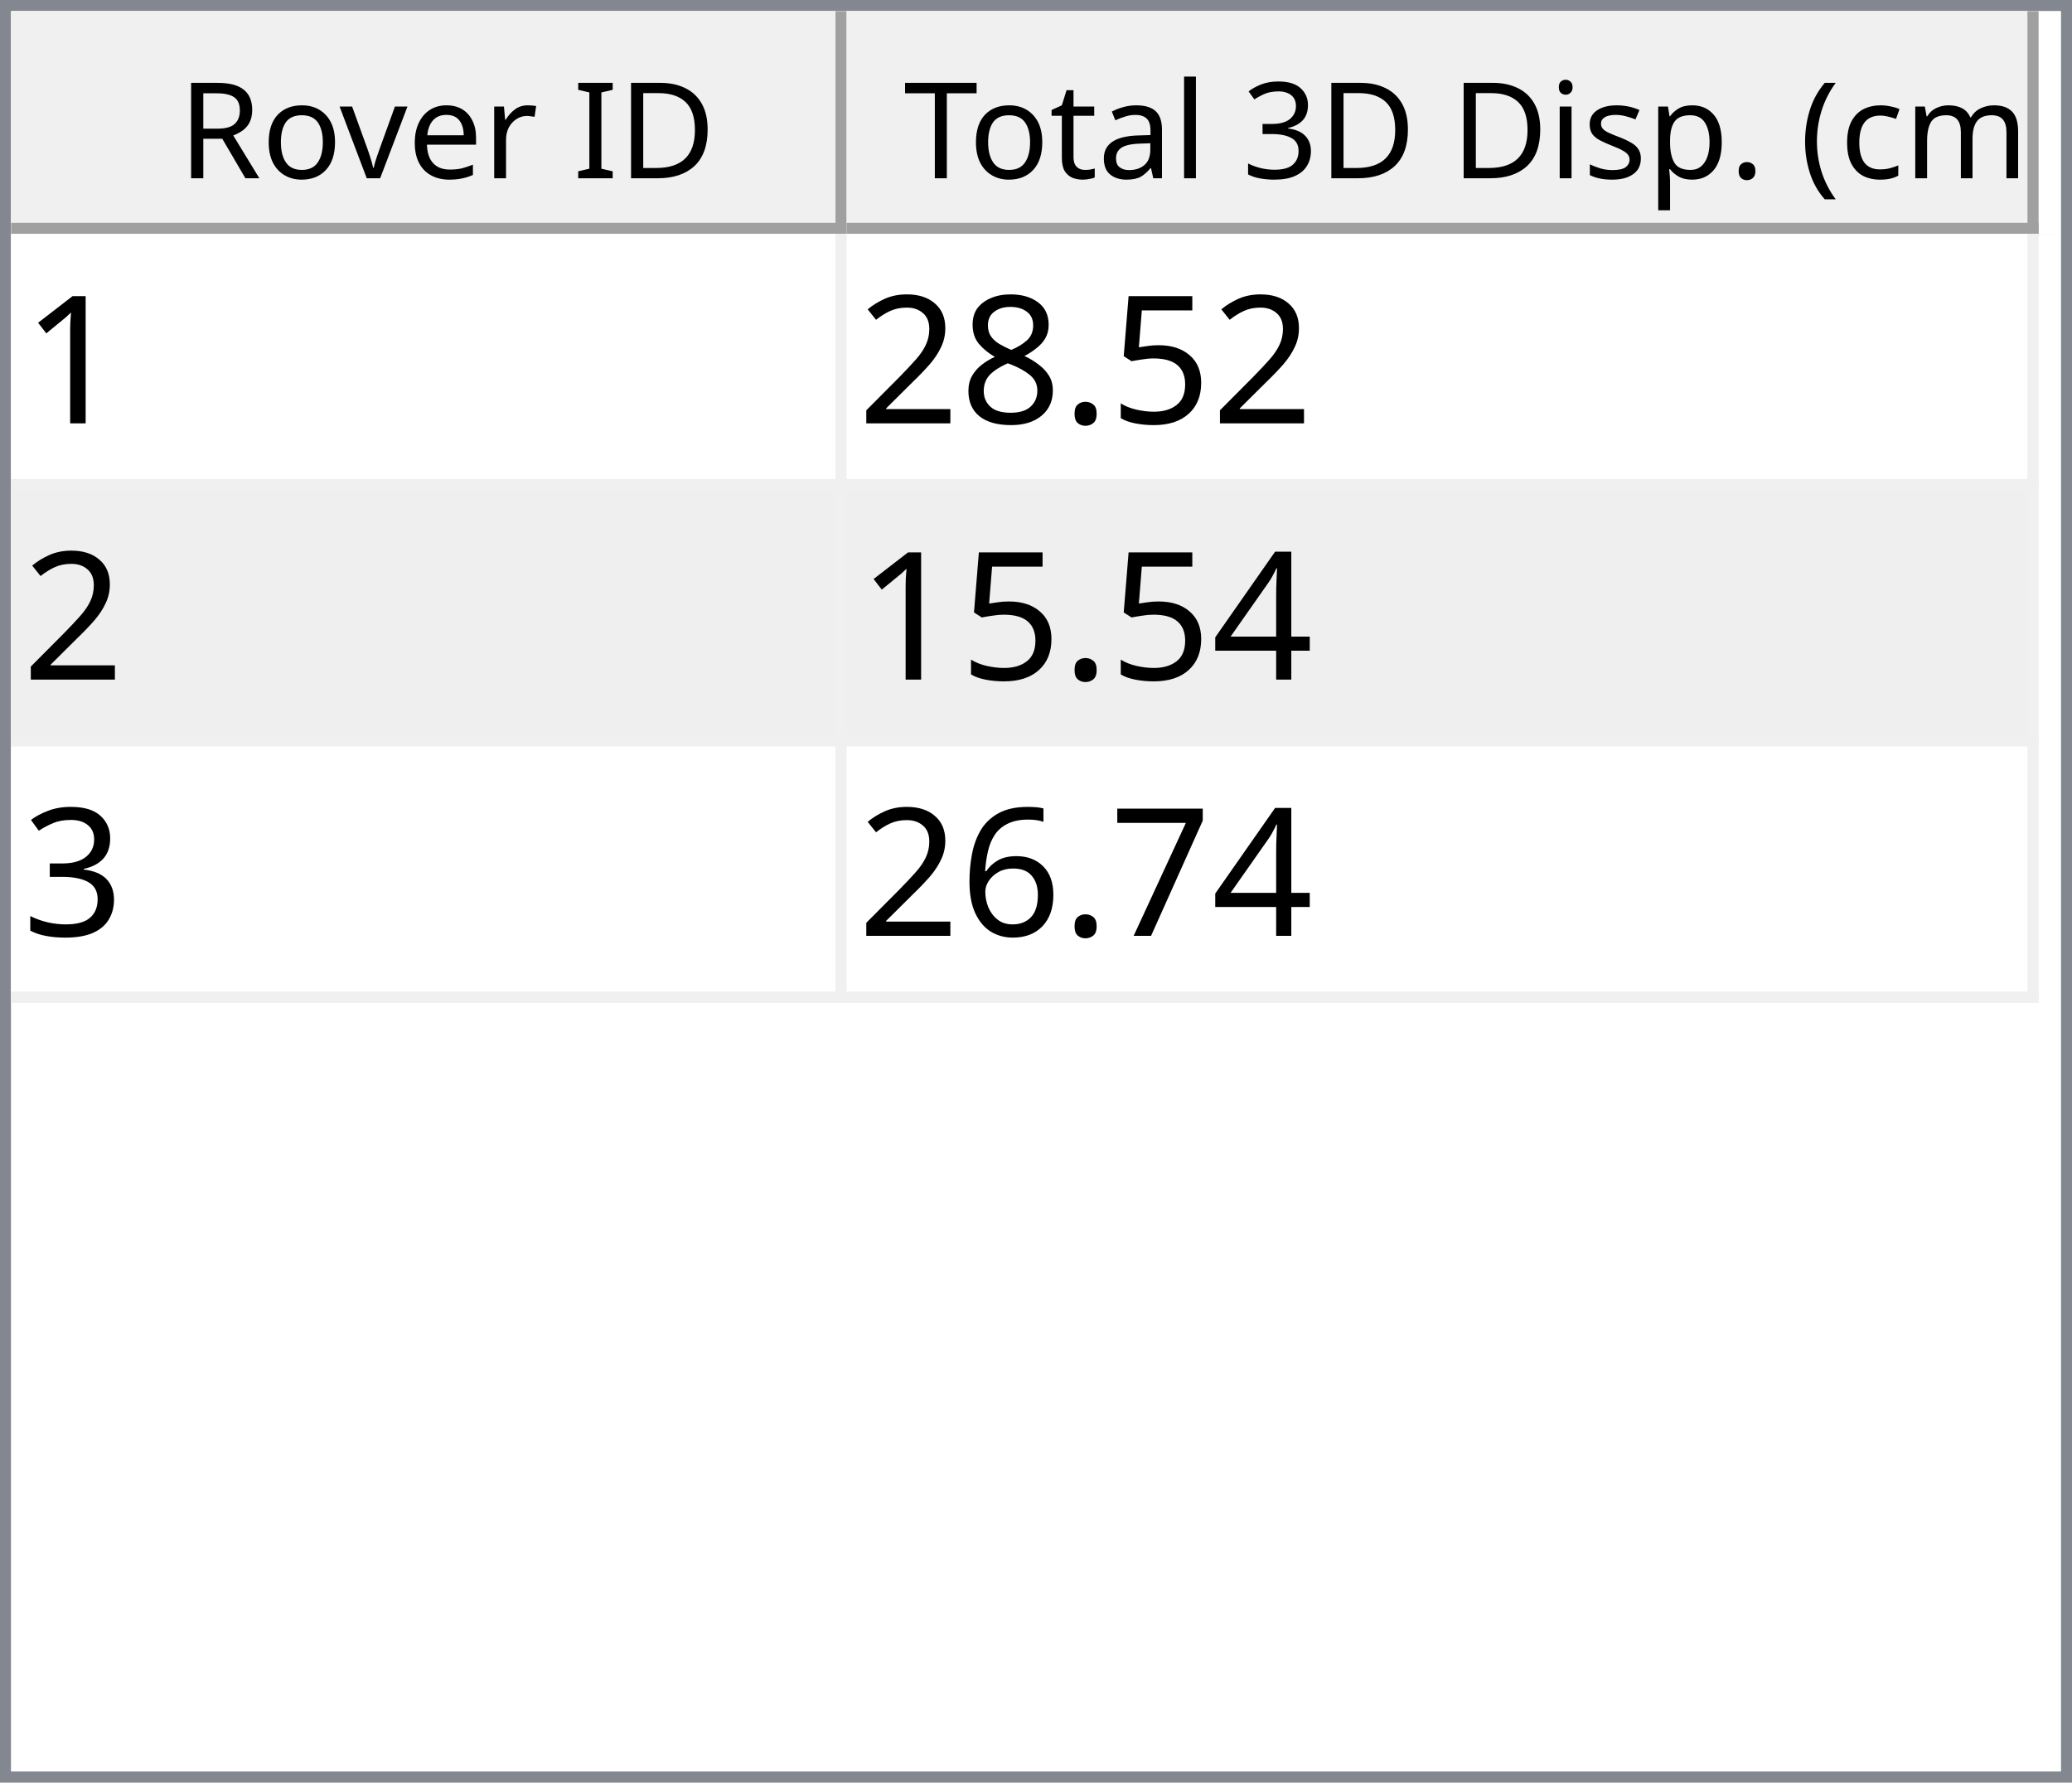
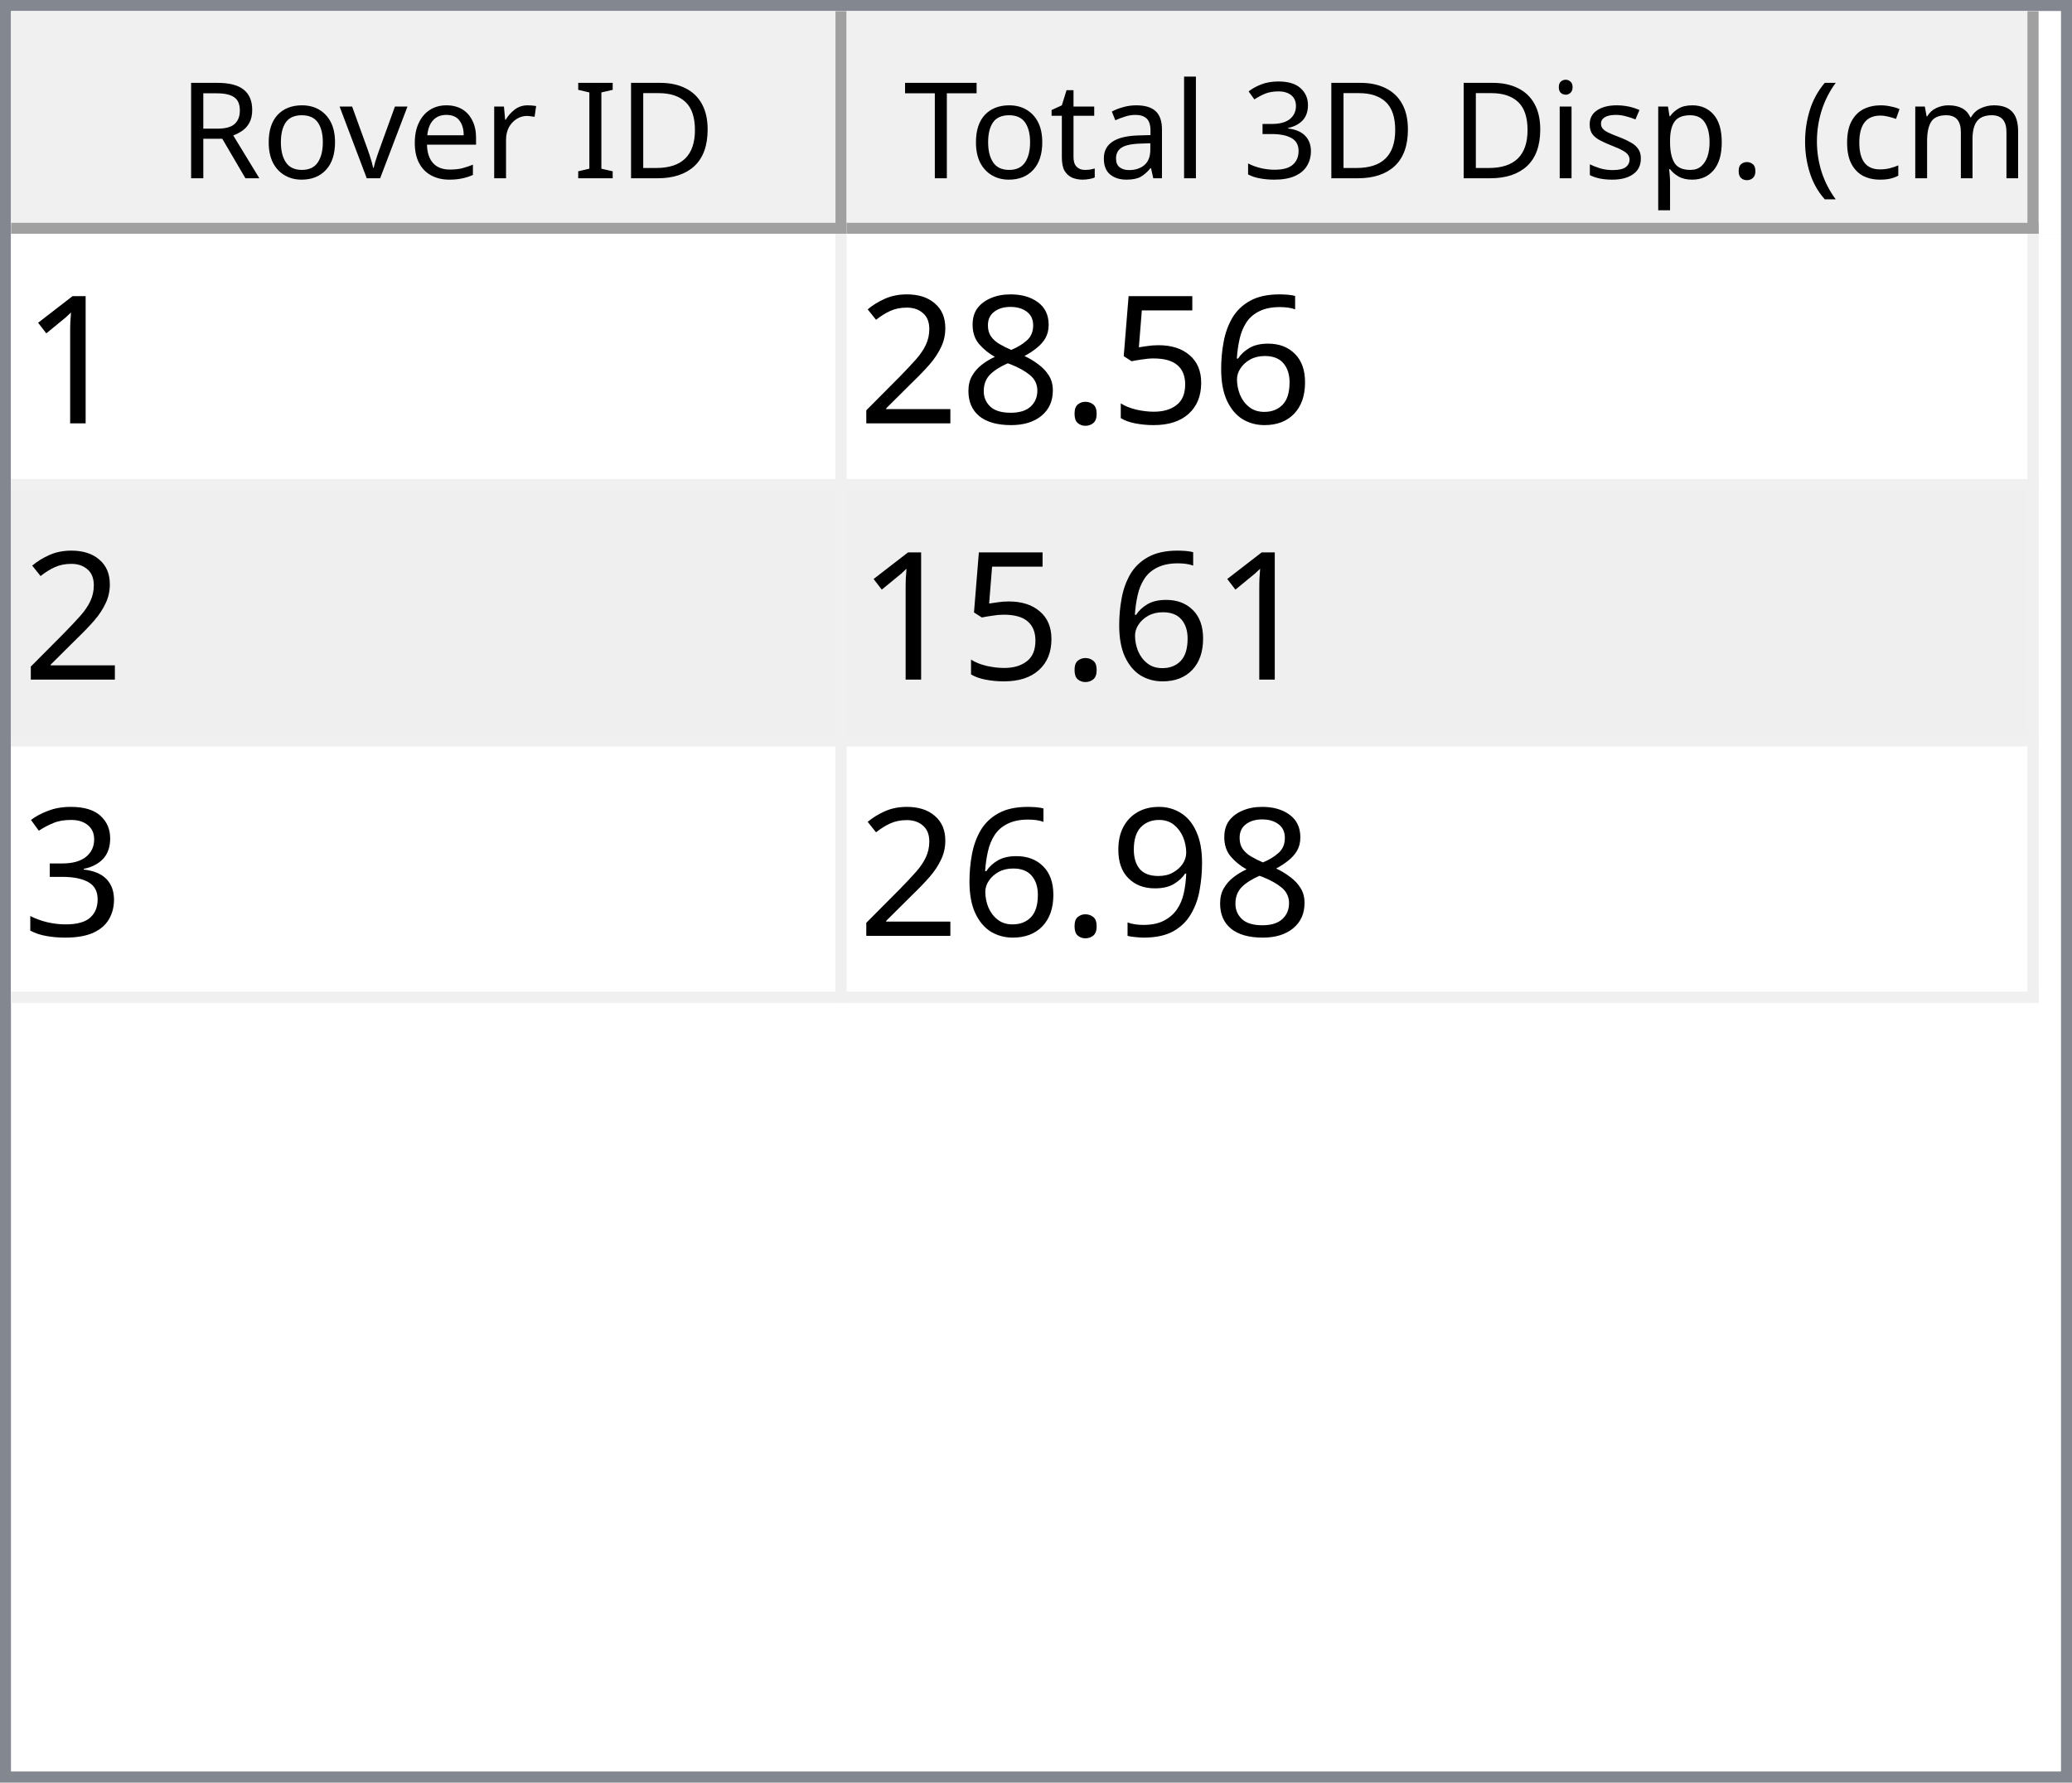
<svg xmlns="http://www.w3.org/2000/svg" style="fill-opacity:1; color-rendering:auto; color-interpolation:auto; text-rendering:auto; stroke:black; stroke-linecap:square; stroke-miterlimit:10; shape-rendering:auto; stroke-opacity:1; fill:black; stroke-dasharray:none; font-weight:normal; stroke-width:1; font-family:'Dialog'; font-style:normal; stroke-linejoin:miter; font-size:12px; stroke-dashoffset:0; image-rendering:auto;" width="186" height="160">
  <defs id="genericDefs" />
  <g>
    <defs id="defs1">
      <clipPath clipPathUnits="userSpaceOnUse" id="clipPath1">
        <path d="M0 0 L186 0 L186 160 L0 160 L0 0 Z" />
      </clipPath>
      <clipPath clipPathUnits="userSpaceOnUse" id="clipPath2">
        <path d="M0 0 L0 160 L186 160 L186 0 Z" />
      </clipPath>
      <clipPath clipPathUnits="userSpaceOnUse" id="clipPath3">
        <path d="M0 0 L0 20 L184 20 L184 0 Z" />
      </clipPath>
      <clipPath clipPathUnits="userSpaceOnUse" id="clipPath4">
        <path d="M0 0 L0 20 L75 20 L75 0 Z" />
      </clipPath>
      <clipPath clipPathUnits="userSpaceOnUse" id="clipPath5">
        <path d="M1 1 L1 19 L74 19 L74 1 Z" />
      </clipPath>
      <clipPath clipPathUnits="userSpaceOnUse" id="clipPath6">
        <path d="M0 0 L0 18 L73 18 L73 0 Z" />
      </clipPath>
      <clipPath clipPathUnits="userSpaceOnUse" id="clipPath7">
        <path d="M-0.5 -0.5 L-0.5 19.5 L74.5 19.5 L74.5 -0.5 Z" />
      </clipPath>
      <clipPath clipPathUnits="userSpaceOnUse" id="clipPath8">
        <path d="M0 0 L0 20 L107 20 L107 0 Z" />
      </clipPath>
      <clipPath clipPathUnits="userSpaceOnUse" id="clipPath9">
        <path d="M1 1 L1 19 L106 19 L106 1 Z" />
      </clipPath>
      <clipPath clipPathUnits="userSpaceOnUse" id="clipPath10">
        <path d="M0 0 L0 18 L105 18 L105 0 Z" />
      </clipPath>
      <clipPath clipPathUnits="userSpaceOnUse" id="clipPath11">
        <path d="M-0.5 -0.5 L-0.5 19.5 L106.5 19.5 L106.5 -0.5 Z" />
      </clipPath>
      <clipPath clipPathUnits="userSpaceOnUse" id="clipPath12">
        <path d="M0 0 L0 138 L184 138 L184 0 Z" />
      </clipPath>
      <clipPath clipPathUnits="userSpaceOnUse" id="clipPath13">
        <path d="M0 0 L0 69 L182 69 L182 0 Z" />
      </clipPath>
      <clipPath clipPathUnits="userSpaceOnUse" id="clipPath14">
        <path d="M-0.5 -0.5 L-0.5 68.5 L181.5 68.5 L181.5 -0.5 Z" />
      </clipPath>
      <clipPath clipPathUnits="userSpaceOnUse" id="clipPath15">
        <path d="M0 0 L0 22 L74 22 L74 0 Z" />
      </clipPath>
      <clipPath clipPathUnits="userSpaceOnUse" id="clipPath16">
        <path d="M0 0 L0 22 L106 22 L106 0 Z" />
      </clipPath>
      <font horiz-adv-x="64.551" id="font1">
        <font-face ascent="107.91" descent="25.098" units-per-em="100" style="font-style:normal; font-family:Segoe UI; font-weight:normal;" />
        <missing-glyph horiz-adv-x="64.551" d="M8.109 0 L8.109 68.266 L56.453 68.266 L56.453 0 L8.109 0 ZM15.328 7.234 L49.219 7.234 L49.219 61.031 L15.328 61.031 L15.328 7.234 Z" />
        <glyph unicode="D" horiz-adv-x="70.117" d="M9.188 0 L9.188 70.016 L28.516 70.016 Q65.531 70.016 65.531 35.891 Q65.531 19.672 55.25 9.836 Q44.969 0 27.734 0 L9.188 0 ZM17.391 62.594 L17.391 7.422 L27.828 7.422 Q41.609 7.422 49.273 14.797 Q56.938 22.172 56.938 35.688 Q56.938 62.594 28.328 62.594 L17.391 62.594 Z" />
        <glyph unicode="I" horiz-adv-x="26.611" d="M17.391 0 L9.188 0 L9.188 70.016 L17.391 70.016 L17.391 0 Z" />
        <glyph unicode=" " horiz-adv-x="27.393" d="" />
        <glyph unicode="r" horiz-adv-x="34.766" d="M34.188 41.891 Q32.078 43.5 28.125 43.5 Q23 43.5 19.555 38.672 Q16.109 33.844 16.109 25.484 L16.109 0 L8.109 0 L8.109 50 L16.109 50 L16.109 39.703 L16.312 39.703 Q18.016 44.969 21.531 47.922 Q25.047 50.875 29.391 50.875 Q32.516 50.875 34.188 50.203 L34.188 41.891 Z" />
        <glyph unicode="e" horiz-adv-x="52.295" d="M48.297 23 L12.984 23 Q13.188 14.656 17.484 10.109 Q21.781 5.562 29.297 5.562 Q37.75 5.562 44.828 11.141 L44.828 3.609 Q38.234 -1.172 27.391 -1.172 Q16.797 -1.172 10.742 5.641 Q4.688 12.453 4.688 24.812 Q4.688 36.469 11.305 43.82 Q17.922 51.172 27.734 51.172 Q37.547 51.172 42.922 44.828 Q48.297 38.484 48.297 27.203 L48.297 23 ZM40.094 29.781 Q40.047 36.719 36.75 40.578 Q33.453 44.438 27.594 44.438 Q21.922 44.438 17.969 40.383 Q14.016 36.328 13.094 29.781 L40.094 29.781 Z" />
        <glyph unicode="v" horiz-adv-x="47.9" d="M47.406 50 L27.484 0 L19.625 0 L0.688 50 L9.469 50 L22.172 13.672 Q23.578 9.672 23.922 6.688 L24.125 6.688 Q24.609 10.453 25.688 13.484 L38.969 50 L47.406 50 Z" />
        <glyph unicode="o" horiz-adv-x="58.594" d="M29 -1.172 Q17.922 -1.172 11.305 5.836 Q4.688 12.844 4.688 24.422 Q4.688 37.016 11.57 44.094 Q18.453 51.172 30.172 51.172 Q41.359 51.172 47.633 44.289 Q53.906 37.406 53.906 25.203 Q53.906 13.234 47.141 6.031 Q40.375 -1.172 29 -1.172 ZM29.594 44.438 Q21.875 44.438 17.383 39.188 Q12.891 33.938 12.891 24.703 Q12.891 15.828 17.43 10.695 Q21.969 5.562 29.594 5.562 Q37.359 5.562 41.531 10.594 Q45.703 15.625 45.703 24.906 Q45.703 34.281 41.531 39.359 Q37.359 44.438 29.594 44.438 Z" />
        <glyph unicode="R" horiz-adv-x="59.814" d="M59.375 0 L49.609 0 L37.891 19.625 Q36.281 22.359 34.766 24.289 Q33.25 26.219 31.664 27.438 Q30.078 28.656 28.25 29.219 Q26.422 29.781 24.125 29.781 L17.391 29.781 L17.391 0 L9.188 0 L9.188 70.016 L30.078 70.016 Q34.672 70.016 38.555 68.867 Q42.438 67.719 45.289 65.375 Q48.141 63.031 49.758 59.547 Q51.375 56.062 51.375 51.375 Q51.375 47.703 50.273 44.656 Q49.172 41.609 47.148 39.211 Q45.125 36.812 42.266 35.133 Q39.406 33.453 35.844 32.516 L35.844 32.328 Q37.594 31.547 38.891 30.547 Q40.188 29.547 41.359 28.18 Q42.531 26.812 43.68 25.078 Q44.828 23.344 46.234 21.047 L59.375 0 ZM17.391 62.594 L17.391 37.203 L28.516 37.203 Q31.594 37.203 34.203 38.133 Q36.812 39.062 38.719 40.797 Q40.625 42.531 41.703 45.047 Q42.781 47.562 42.781 50.688 Q42.781 56.297 39.141 59.445 Q35.5 62.594 28.609 62.594 L17.391 62.594 Z" />
        <glyph unicode=")" horiz-adv-x="30.176" d="M8.297 -15.922 L1.172 -15.922 Q16.406 2.344 16.406 26.812 Q16.406 51.469 1.078 70.016 L8.297 70.016 Q23.531 52.156 23.531 26.703 Q23.531 1.375 8.297 -15.922 Z" />
        <glyph unicode="m" horiz-adv-x="86.133" d="M79.109 0 L71.094 0 L71.094 28.719 Q71.094 37.016 68.531 40.727 Q65.969 44.438 59.906 44.438 Q54.781 44.438 51.195 39.75 Q47.609 35.062 47.609 28.516 L47.609 0 L39.594 0 L39.594 29.688 Q39.594 44.438 28.219 44.438 Q22.953 44.438 19.531 40.016 Q16.109 35.594 16.109 28.516 L16.109 0 L8.109 0 L8.109 50 L16.109 50 L16.109 42.094 L16.312 42.094 Q21.625 51.172 31.844 51.172 Q36.969 51.172 40.773 48.312 Q44.578 45.453 46 40.828 Q51.562 51.172 62.594 51.172 Q79.109 51.172 79.109 30.812 L79.109 0 Z" />
        <glyph unicode="c" horiz-adv-x="46.191" d="M42.188 2.297 Q36.422 -1.172 28.516 -1.172 Q17.828 -1.172 11.258 5.789 Q4.688 12.75 4.688 23.828 Q4.688 36.188 11.766 43.68 Q18.844 51.172 30.672 51.172 Q37.25 51.172 42.281 48.734 L42.281 40.531 Q36.719 44.438 30.375 44.438 Q22.703 44.438 17.797 38.945 Q12.891 33.453 12.891 24.516 Q12.891 15.719 17.508 10.641 Q22.125 5.562 29.891 5.562 Q36.422 5.562 42.188 9.906 L42.188 2.297 Z" />
        <glyph unicode="(" horiz-adv-x="30.176" d="M29.109 -15.922 L21.969 -15.922 Q6.844 1.375 6.844 26.703 Q6.844 52.156 21.969 70.016 L29.203 70.016 Q13.875 51.469 13.875 26.812 Q13.875 2.344 29.109 -15.922 Z" />
        <glyph unicode="." horiz-adv-x="21.68" d="M10.891 -1.078 Q8.641 -1.078 7.055 0.539 Q5.469 2.156 5.469 4.391 Q5.469 6.641 7.055 8.273 Q8.641 9.906 10.891 9.906 Q13.188 9.906 14.797 8.273 Q16.406 6.641 16.406 4.391 Q16.406 2.156 14.797 0.539 Q13.188 -1.078 10.891 -1.078 Z" />
        <glyph unicode="p" horiz-adv-x="58.789" d="M16.312 7.234 L16.109 7.234 L16.109 -23 L8.109 -23 L8.109 50 L16.109 50 L16.109 41.219 L16.312 41.219 Q22.219 51.172 33.594 51.172 Q43.266 51.172 48.688 44.461 Q54.109 37.75 54.109 26.469 Q54.109 13.922 48 6.375 Q41.891 -1.172 31.297 -1.172 Q21.578 -1.172 16.312 7.234 ZM16.109 27.391 L16.109 20.406 Q16.109 14.203 20.141 9.883 Q24.172 5.562 30.375 5.562 Q37.641 5.562 41.773 11.133 Q45.906 16.703 45.906 26.609 Q45.906 34.969 42.047 39.703 Q38.188 44.438 31.594 44.438 Q24.609 44.438 20.359 39.578 Q16.109 34.719 16.109 27.391 Z" />
        <glyph unicode="s" horiz-adv-x="42.432" d="M5.078 1.812 L5.078 10.406 Q11.625 5.562 19.484 5.562 Q30.031 5.562 30.031 12.594 Q30.031 14.594 29.125 15.992 Q28.219 17.391 26.68 18.461 Q25.141 19.531 23.07 20.383 Q21 21.234 18.609 22.172 Q15.281 23.484 12.766 24.828 Q10.25 26.172 8.57 27.859 Q6.891 29.547 6.031 31.695 Q5.172 33.844 5.172 36.719 Q5.172 40.234 6.789 42.945 Q8.406 45.656 11.086 47.484 Q13.766 49.312 17.211 50.242 Q20.656 51.172 24.312 51.172 Q30.812 51.172 35.938 48.922 L35.938 40.828 Q30.422 44.438 23.25 44.438 Q21 44.438 19.195 43.922 Q17.391 43.406 16.094 42.477 Q14.797 41.547 14.086 40.258 Q13.375 38.969 13.375 37.406 Q13.375 35.453 14.086 34.133 Q14.797 32.812 16.164 31.789 Q17.531 30.766 19.484 29.938 Q21.438 29.109 23.922 28.125 Q27.25 26.859 29.883 25.516 Q32.516 24.172 34.375 22.484 Q36.234 20.797 37.234 18.602 Q38.234 16.406 38.234 13.375 Q38.234 9.672 36.602 6.938 Q34.969 4.203 32.234 2.398 Q29.5 0.594 25.93 -0.289 Q22.359 -1.172 18.453 -1.172 Q10.75 -1.172 5.078 1.812 Z" />
        <glyph unicode="i" horiz-adv-x="24.219" d="M12.203 62.703 Q10.062 62.703 8.547 64.164 Q7.031 65.625 7.031 67.875 Q7.031 70.125 8.547 71.609 Q10.062 73.094 12.203 73.094 Q14.406 73.094 15.945 71.609 Q17.484 70.125 17.484 67.875 Q17.484 65.719 15.945 64.211 Q14.406 62.703 12.203 62.703 ZM16.109 0 L8.109 0 L8.109 50 L16.109 50 L16.109 0 Z" />
        <glyph unicode="3" horiz-adv-x="53.906" d="M46.531 19.828 Q46.531 15.094 44.75 11.211 Q42.969 7.328 39.719 4.57 Q36.469 1.812 31.93 0.297 Q27.391 -1.219 21.922 -1.219 Q11.922 -1.219 6 2.594 L6 11.188 Q13.094 5.609 22.219 5.609 Q25.875 5.609 28.828 6.539 Q31.781 7.469 33.906 9.227 Q36.031 10.984 37.18 13.477 Q38.328 15.969 38.328 19.094 Q38.328 32.812 18.797 32.812 L12.984 32.812 L12.984 39.594 L18.5 39.594 Q35.797 39.594 35.797 52.484 Q35.797 64.406 22.609 64.406 Q15.188 64.406 8.688 59.422 L8.688 67.188 Q15.375 71.188 24.609 71.188 Q29 71.188 32.57 69.969 Q36.141 68.75 38.68 66.555 Q41.219 64.359 42.609 61.281 Q44 58.203 44 54.5 Q44 40.672 30.031 36.719 L30.031 36.531 Q33.594 36.141 36.625 34.797 Q39.656 33.453 41.852 31.305 Q44.047 29.156 45.289 26.25 Q46.531 23.344 46.531 19.828 Z" />
        <glyph unicode="l" horiz-adv-x="24.219" d="M16.109 0 L8.109 0 L8.109 74.031 L16.109 74.031 L16.109 0 Z" />
        <glyph unicode="a" horiz-adv-x="50.879" d="M43.891 0 L35.891 0 L35.891 7.812 L35.688 7.812 Q30.469 -1.172 20.312 -1.172 Q12.844 -1.172 8.617 2.781 Q4.391 6.734 4.391 13.281 Q4.391 27.297 20.906 29.594 L35.891 31.688 Q35.891 44.438 25.594 44.438 Q16.547 44.438 9.281 38.281 L9.281 46.484 Q16.656 51.172 26.266 51.172 Q43.891 51.172 43.891 32.516 L43.891 0 ZM35.891 25.297 L23.828 23.641 Q18.266 22.859 15.43 20.875 Q12.594 18.891 12.594 13.875 Q12.594 10.203 15.211 7.883 Q17.828 5.562 22.172 5.562 Q28.125 5.562 32.008 9.742 Q35.891 13.922 35.891 20.312 L35.891 25.297 Z" />
        <glyph unicode="t" horiz-adv-x="33.887" d="M31.297 0.484 Q28.469 -1.078 23.828 -1.078 Q10.688 -1.078 10.688 13.578 L10.688 43.172 L2.094 43.172 L2.094 50 L10.688 50 L10.688 62.203 L18.703 64.797 L18.703 50 L31.297 50 L31.297 43.172 L18.703 43.172 L18.703 14.984 Q18.703 9.969 20.414 7.82 Q22.125 5.672 26.078 5.672 Q29.109 5.672 31.297 7.328 L31.297 0.484 Z" />
        <glyph unicode="T" horiz-adv-x="52.393" d="M50.594 62.594 L30.375 62.594 L30.375 0 L22.172 0 L22.172 62.594 L2 62.594 L2 70.016 L50.594 70.016 L50.594 62.594 Z" />
      </font>
      <font horiz-adv-x="75.0" id="font2">
        <font-face ascent="100.537" descent="21.973" units-per-em="100" style="font-style:normal; font-family:sans-serif; font-weight:normal;" />
        <missing-glyph horiz-adv-x="75.0" d="M12.5 0 L12.5 62.5 L62.5 62.5 L62.5 0 L12.5 0 ZM14.062 1.562 L60.938 1.562 L60.938 60.938 L14.062 60.938 L14.062 1.562 Z" />
        <glyph unicode="1" horiz-adv-x="55.615" d="M37.25 0 L28.469 0 L28.469 56 Q25.297 52.984 20.141 49.953 Q14.984 46.922 10.891 45.406 L10.891 53.906 Q18.266 57.375 23.781 62.305 Q29.297 67.234 31.594 71.875 L37.25 71.875 L37.25 0 Z" />
+         <glyph unicode="6" horiz-adv-x="55.615" d="M49.75 54.047 L41.016 53.375 Q39.844 58.547 37.703 60.891 Q34.125 64.656 28.906 64.656 Q24.703 64.656 21.531 62.312 Q17.391 59.281 14.992 53.469 Q12.594 47.656 12.5 36.922 Q15.672 41.75 20.266 44.094 Q24.859 46.438 29.891 46.438 Q38.672 46.438 44.852 39.969 Q51.031 33.5 51.031 23.25 Q51.031 16.5 48.125 10.719 Q45.219 4.938 40.141 1.859 Q35.062 -1.219 28.609 -1.219 Q17.625 -1.219 10.695 6.859 Q3.766 14.938 3.766 33.5 Q3.766 54.25 11.422 63.672 Q18.109 71.875 29.438 71.875 Q37.891 71.875 43.289 67.141 Q48.688 62.406 49.75 54.047 ZM13.875 23.188 Q13.875 18.656 15.797 14.508 Q17.719 10.359 21.188 8.18 Q24.656 6 28.469 6 Q34.031 6 38.039 10.492 Q42.047 14.984 42.047 22.703 Q42.047 30.125 38.086 34.398 Q34.125 38.672 28.125 38.672 Q22.172 38.672 18.023 34.398 Q13.875 30.125 13.875 23.188 Z" />
        <glyph unicode="5" horiz-adv-x="55.615" d="M4.156 18.75 L13.375 19.531 Q14.406 12.797 18.141 9.398 Q21.875 6 27.156 6 Q33.5 6 37.891 10.789 Q42.281 15.578 42.281 23.484 Q42.281 31 38.062 35.352 Q33.844 39.703 27 39.703 Q22.75 39.703 19.336 37.773 Q15.922 35.844 13.969 32.766 L5.719 33.844 L12.641 70.609 L48.25 70.609 L48.25 62.203 L19.672 62.203 L15.828 42.969 Q22.266 47.469 29.344 47.469 Q38.719 47.469 45.164 40.969 Q51.609 34.469 51.609 24.266 Q51.609 14.547 45.953 7.469 Q39.062 -1.219 27.156 -1.219 Q17.391 -1.219 11.211 4.25 Q5.031 9.719 4.156 18.75 Z" />
        <glyph unicode="." horiz-adv-x="27.783" d="M9.078 0 L9.078 10.016 L19.094 10.016 L19.094 0 L9.078 0 Z" />
        <glyph unicode="8" horiz-adv-x="55.615" d="M17.672 38.812 Q12.203 40.828 9.57 44.539 Q6.938 48.25 6.938 53.422 Q6.938 61.234 12.555 66.555 Q18.172 71.875 27.484 71.875 Q36.859 71.875 42.578 66.43 Q48.297 60.984 48.297 53.172 Q48.297 48.188 45.68 44.508 Q43.062 40.828 37.75 38.812 Q44.344 36.672 47.781 31.883 Q51.219 27.094 51.219 20.453 Q51.219 11.281 44.727 5.031 Q38.234 -1.219 27.641 -1.219 Q17.047 -1.219 10.547 5.055 Q4.047 11.328 4.047 20.703 Q4.047 27.688 7.594 32.398 Q11.141 37.109 17.672 38.812 ZM15.922 53.719 Q15.922 48.641 19.195 45.414 Q22.469 42.188 27.688 42.188 Q32.766 42.188 36.016 45.383 Q39.266 48.578 39.266 53.219 Q39.266 58.062 35.914 61.359 Q32.562 64.656 27.594 64.656 Q22.562 64.656 19.242 61.43 Q15.922 58.203 15.922 53.719 ZM13.094 20.656 Q13.094 16.891 14.875 13.375 Q16.656 9.859 20.172 7.93 Q23.688 6 27.734 6 Q34.031 6 38.133 10.055 Q42.234 14.109 42.234 20.359 Q42.234 26.703 38.016 30.859 Q33.797 35.016 27.438 35.016 Q21.234 35.016 17.164 30.914 Q13.094 26.812 13.094 20.656 Z" />
        <glyph unicode="2" horiz-adv-x="55.615" d="M50.344 8.453 L50.344 0 L3.031 0 Q2.938 3.172 4.047 6.109 Q5.859 10.938 9.836 15.625 Q13.812 20.312 21.344 26.469 Q33.016 36.031 37.117 41.625 Q41.219 47.219 41.219 52.203 Q41.219 57.422 37.477 61.008 Q33.734 64.594 27.734 64.594 Q21.391 64.594 17.578 60.789 Q13.766 56.984 13.719 50.25 L4.688 51.172 Q5.609 61.281 11.664 66.578 Q17.719 71.875 27.938 71.875 Q38.234 71.875 44.242 66.164 Q50.25 60.453 50.25 52 Q50.25 47.703 48.492 43.555 Q46.734 39.406 42.656 34.812 Q38.578 30.219 29.109 22.219 Q21.188 15.578 18.945 13.211 Q16.703 10.844 15.234 8.453 L50.344 8.453 Z" />
-         <glyph unicode="4" horiz-adv-x="55.615" d="M32.328 0 L32.328 17.141 L1.266 17.141 L1.266 25.203 L33.938 71.578 L41.109 71.578 L41.109 25.203 L50.781 25.203 L50.781 17.141 L41.109 17.141 L41.109 0 L32.328 0 ZM32.328 25.203 L32.328 57.469 L9.906 25.203 L32.328 25.203 Z" />
        <glyph unicode="3" horiz-adv-x="55.615" d="M4.203 18.891 L12.984 20.062 Q14.5 12.594 18.141 9.297 Q21.781 6 27 6 Q33.203 6 37.477 10.297 Q41.75 14.594 41.75 20.953 Q41.75 27 37.797 30.93 Q33.844 34.859 27.734 34.859 Q25.25 34.859 21.531 33.891 L22.516 41.609 Q23.391 41.5 23.922 41.5 Q29.547 41.5 34.039 44.43 Q38.531 47.359 38.531 53.469 Q38.531 58.297 35.258 61.477 Q31.984 64.656 26.812 64.656 Q21.688 64.656 18.266 61.43 Q14.844 58.203 13.875 51.766 L5.078 53.328 Q6.688 62.156 12.398 67.016 Q18.109 71.875 26.609 71.875 Q32.469 71.875 37.398 69.359 Q42.328 66.844 44.945 62.5 Q47.562 58.156 47.562 53.266 Q47.562 48.641 45.07 44.828 Q42.578 41.016 37.703 38.766 Q44.047 37.312 47.562 32.695 Q51.078 28.078 51.078 21.141 Q51.078 11.766 44.242 5.25 Q37.406 -1.266 26.953 -1.266 Q17.531 -1.266 11.305 4.352 Q5.078 9.969 4.203 18.891 Z" />
-         <glyph unicode="7" horiz-adv-x="55.615" d="M4.734 62.203 L4.734 70.656 L51.078 70.656 L51.078 63.812 Q44.234 56.547 37.523 44.484 Q30.812 32.422 27.156 19.672 Q24.516 10.688 23.781 0 L14.75 0 Q14.891 8.453 18.062 20.414 Q21.234 32.375 27.172 43.484 Q33.109 54.594 39.797 62.203 L4.734 62.203 Z" />
-         <glyph unicode="6" horiz-adv-x="55.615" d="M49.75 54.047 L41.016 53.375 Q39.844 58.547 37.703 60.891 Q34.125 64.656 28.906 64.656 Q24.703 64.656 21.531 62.312 Q17.391 59.281 14.992 53.469 Q12.594 47.656 12.5 36.922 Q15.672 41.75 20.266 44.094 Q24.859 46.438 29.891 46.438 Q38.672 46.438 44.852 39.969 Q51.031 33.5 51.031 23.25 Q51.031 16.5 48.125 10.719 Q45.219 4.938 40.141 1.859 Q35.062 -1.219 28.609 -1.219 Q17.625 -1.219 10.695 6.859 Q3.766 14.938 3.766 33.5 Q3.766 54.25 11.422 63.672 Q18.109 71.875 29.438 71.875 Q37.891 71.875 43.289 67.141 Q48.688 62.406 49.75 54.047 ZM13.875 23.188 Q13.875 18.656 15.797 14.508 Q17.719 10.359 21.188 8.18 Q24.656 6 28.469 6 Q34.031 6 38.039 10.492 Q42.047 14.984 42.047 22.703 Q42.047 30.125 38.086 34.398 Q34.125 38.672 28.125 38.672 Q22.172 38.672 18.023 34.398 Q13.875 30.125 13.875 23.188 Z" />
+         <glyph unicode="9" horiz-adv-x="55.615" d="M5.469 16.547 L13.922 17.328 Q14.984 11.375 18.016 8.688 Q21.047 6 25.781 6 Q29.828 6 32.883 7.859 Q35.938 9.719 37.891 12.82 Q39.844 15.922 41.164 21.195 Q42.484 26.469 42.484 31.938 Q42.484 32.516 42.438 33.688 Q39.797 29.5 35.234 26.883 Q30.672 24.266 25.344 24.266 Q16.453 24.266 10.305 30.711 Q4.156 37.156 4.156 47.703 Q4.156 58.594 10.578 65.234 Q17 71.875 26.656 71.875 Q33.641 71.875 39.43 68.117 Q45.219 64.359 48.219 57.398 Q51.219 50.438 51.219 37.25 Q51.219 23.531 48.242 15.406 Q45.266 7.281 39.383 3.031 Q33.5 -1.219 25.594 -1.219 Q17.188 -1.219 11.867 3.445 Q6.547 8.109 5.469 16.547 ZM41.453 48.141 Q41.453 55.719 37.43 60.156 Q33.406 64.594 27.734 64.594 Q21.875 64.594 17.531 59.812 Q13.188 55.031 13.188 47.406 Q13.188 40.578 17.312 36.305 Q21.438 32.031 27.484 32.031 Q33.594 32.031 37.523 36.305 Q41.453 40.578 41.453 48.141 Z" />
      </font>
    </defs>
    <g style="fill:white; stroke:white;">
      <rect x="0" y="0" width="186" style="clip-path:url(#clipPath1); stroke:none;" height="160" />
    </g>
    <g style="fill:white; text-rendering:optimizeSpeed; color-rendering:optimizeSpeed; image-rendering:optimizeSpeed; shape-rendering:crispEdges; stroke:white; color-interpolation:sRGB;">
      <rect x="0" width="186" height="160" y="0" style="stroke:none;" />
      <path style="stroke:none;" d="M0 160 L186 160 L186 0 L0 0 Z" />
    </g>
    <g style="fill:rgb(240,240,240); font-family:'Segoe UI'; stroke:rgb(240,240,240);">
      <rect x="0" y="0" width="186" style="clip-path:url(#clipPath2); stroke:none;" height="160" />
    </g>
    <g style="fill:rgb(130,135,144); font-family:'Segoe UI'; stroke:rgb(130,135,144);">
      <path d="M0 0 L186 0 L186 160 L0 160 L0 0 ZM1 1 L185 1 L185 159 L1 159 L1 1 Z" style="fill-rule:evenodd; clip-path:url(#clipPath2); stroke:none;" />
    </g>
    <g style="fill:white; font-family:'Segoe UI'; stroke:white;" transform="translate(1,1)">
      <rect x="0" y="0" width="184" style="clip-path:url(#clipPath3); stroke:none;" height="20" />
    </g>
    <g style="fill:rgb(240,240,240); font-family:'Segoe UI'; stroke:rgb(240,240,240);" transform="translate(1,1)">
      <rect x="0" y="0" width="75" style="clip-path:url(#clipPath4); stroke:none;" height="20" />
    </g>
    <g style="font-family:'Segoe UI';" transform="translate(2,2)">
      <text x="14" xml:space="preserve" y="14" style="clip-path:url(#clipPath6); stroke:none;">Rover ID</text>
    </g>
    <g style="fill:rgb(160,160,160); font-family:'Segoe UI'; stroke:rgb(160,160,160); stroke-linejoin:bevel;" transform="translate(1.5,1.5)">
      <line x1="74" x2="74" y1="0" style="fill:none; clip-path:url(#clipPath7);" y2="19" />
    </g>
    <g style="fill:rgb(160,160,160); font-family:'Segoe UI'; stroke:rgb(160,160,160); stroke-linejoin:bevel;" transform="matrix(1,0,0,1,1,1) translate(0.5,0.5)">
      <line x1="0" x2="74" y1="19" style="fill:none; clip-path:url(#clipPath7);" y2="19" />
    </g>
    <g style="fill:rgb(240,240,240); font-family:'Segoe UI'; stroke:rgb(240,240,240);" transform="translate(76,1)">
      <rect x="0" y="0" width="107" style="clip-path:url(#clipPath8); stroke:none;" height="20" />
    </g>
    <g style="font-family:'Segoe UI';" transform="translate(77,2)">
      <text x="1" xml:space="preserve" y="14" style="clip-path:url(#clipPath10); stroke:none;"> Total 3D Disp. (cm)</text>
    </g>
    <g style="fill:rgb(160,160,160); font-family:'Segoe UI'; stroke:rgb(160,160,160); stroke-linejoin:bevel;" transform="translate(76.5,1.5)">
      <line x1="106" x2="106" y1="0" style="fill:none; clip-path:url(#clipPath11);" y2="19" />
    </g>
    <g style="fill:rgb(160,160,160); font-family:'Segoe UI'; stroke:rgb(160,160,160); stroke-linejoin:bevel;" transform="matrix(1,0,0,1,76,1) translate(0.5,0.5)">
      <line x1="0" x2="106" y1="19" style="fill:none; clip-path:url(#clipPath11);" y2="19" />
    </g>
    <g style="fill:white; font-family:'Segoe UI'; stroke:white;" transform="translate(1,21)">
      <rect x="0" y="0" width="184" style="clip-path:url(#clipPath12); stroke:none;" height="138" />
    </g>
    <g style="fill:rgb(240,240,240); font-size:16px; font-family:sans-serif; stroke:rgb(240,240,240);" transform="translate(1,21)">
      <rect x="0" y="0" width="182" style="clip-path:url(#clipPath13); stroke:none;" height="69" />
      <line transform="translate(0.5,0.5)" x1="0" x2="181" y1="22" style="clip-path:url(#clipPath14); fill:none; stroke-linejoin:bevel;" y2="22" />
    </g>
    <g transform="matrix(1,0,0,1,1,21) translate(0.5,0.5)" style="fill:rgb(240,240,240); font-size:16px; font-family:sans-serif; stroke:rgb(240,240,240); stroke-linejoin:bevel;">
      <line x1="0" x2="181" y1="45" style="fill:none; clip-path:url(#clipPath14);" y2="45" />
    </g>
    <g transform="matrix(1,0,0,1,1,21) translate(0.5,0.5)" style="fill:rgb(240,240,240); font-size:16px; font-family:sans-serif; stroke:rgb(240,240,240); stroke-linejoin:bevel;">
      <line x1="0" x2="181" y1="68" style="fill:none; clip-path:url(#clipPath14);" y2="68" />
    </g>
    <g transform="matrix(1,0,0,1,1,21) translate(0.5,0.5)" style="fill:rgb(240,240,240); font-size:16px; font-family:sans-serif; stroke:rgb(240,240,240); stroke-linejoin:bevel;">
      <line x1="74" x2="74" y1="0" style="fill:none; clip-path:url(#clipPath14);" y2="68" />
    </g>
    <g transform="matrix(1,0,0,1,1,21) translate(0.5,0.5)" style="fill:rgb(240,240,240); font-size:16px; font-family:sans-serif; stroke:rgb(240,240,240); stroke-linejoin:bevel;">
      <line x1="181" x2="181" y1="0" style="fill:none; clip-path:url(#clipPath14);" y2="68" />
    </g>
    <g style="fill:white; font-size:16px; font-family:sans-serif; stroke:white;" transform="matrix(1,0,0,1,1,21)">
      <rect x="0" y="0" width="74" style="clip-path:url(#clipPath15); stroke:none;" height="22" />
      <text x="1" y="17" style="fill:black; clip-path:url(#clipPath15); stroke:none;" xml:space="preserve">1</text>
    </g>
    <g style="fill:white; font-size:16px; font-family:sans-serif; stroke:white;" transform="matrix(1,0,0,1,1,21) translate(75,0)">
      <rect x="0" y="0" width="106" style="clip-path:url(#clipPath16); stroke:none;" height="22" />
-       <text x="1" y="17" style="fill:black; clip-path:url(#clipPath16); stroke:none;" xml:space="preserve">28.52</text>
+       <text x="1" y="17" style="fill:black; clip-path:url(#clipPath16); stroke:none;" xml:space="preserve">28.56</text>
    </g>
    <g style="fill:rgb(239,239,239); font-size:16px; font-family:sans-serif; stroke:rgb(239,239,239);" transform="matrix(1,0,0,1,1,21) translate(0,23)">
      <rect x="0" y="0" width="74" style="clip-path:url(#clipPath15); stroke:none;" height="22" />
      <text x="1" y="17" style="fill:black; clip-path:url(#clipPath15); stroke:none;" xml:space="preserve">2</text>
    </g>
    <g style="fill:rgb(239,239,239); font-size:16px; font-family:sans-serif; stroke:rgb(239,239,239);" transform="matrix(1,0,0,1,1,21) translate(75,23)">
      <rect x="0" y="0" width="106" style="clip-path:url(#clipPath16); stroke:none;" height="22" />
-       <text x="1" y="17" style="fill:black; clip-path:url(#clipPath16); stroke:none;" xml:space="preserve">15.54</text>
+       <text x="1" y="17" style="fill:black; clip-path:url(#clipPath16); stroke:none;" xml:space="preserve">15.61</text>
    </g>
    <g style="fill:white; font-size:16px; font-family:sans-serif; stroke:white;" transform="matrix(1,0,0,1,1,21) translate(0,46)">
      <rect x="0" y="0" width="74" style="clip-path:url(#clipPath15); stroke:none;" height="22" />
      <text x="1" y="17" style="fill:black; clip-path:url(#clipPath15); stroke:none;" xml:space="preserve">3</text>
    </g>
    <g style="fill:white; font-size:16px; font-family:sans-serif; stroke:white;" transform="matrix(1,0,0,1,1,21) translate(75,46)">
      <rect x="0" y="0" width="106" style="clip-path:url(#clipPath16); stroke:none;" height="22" />
-       <text x="1" y="17" style="fill:black; clip-path:url(#clipPath16); stroke:none;" xml:space="preserve">26.74</text>
+       <text x="1" y="17" style="fill:black; clip-path:url(#clipPath16); stroke:none;" xml:space="preserve">26.98</text>
    </g>
  </g>
</svg>
